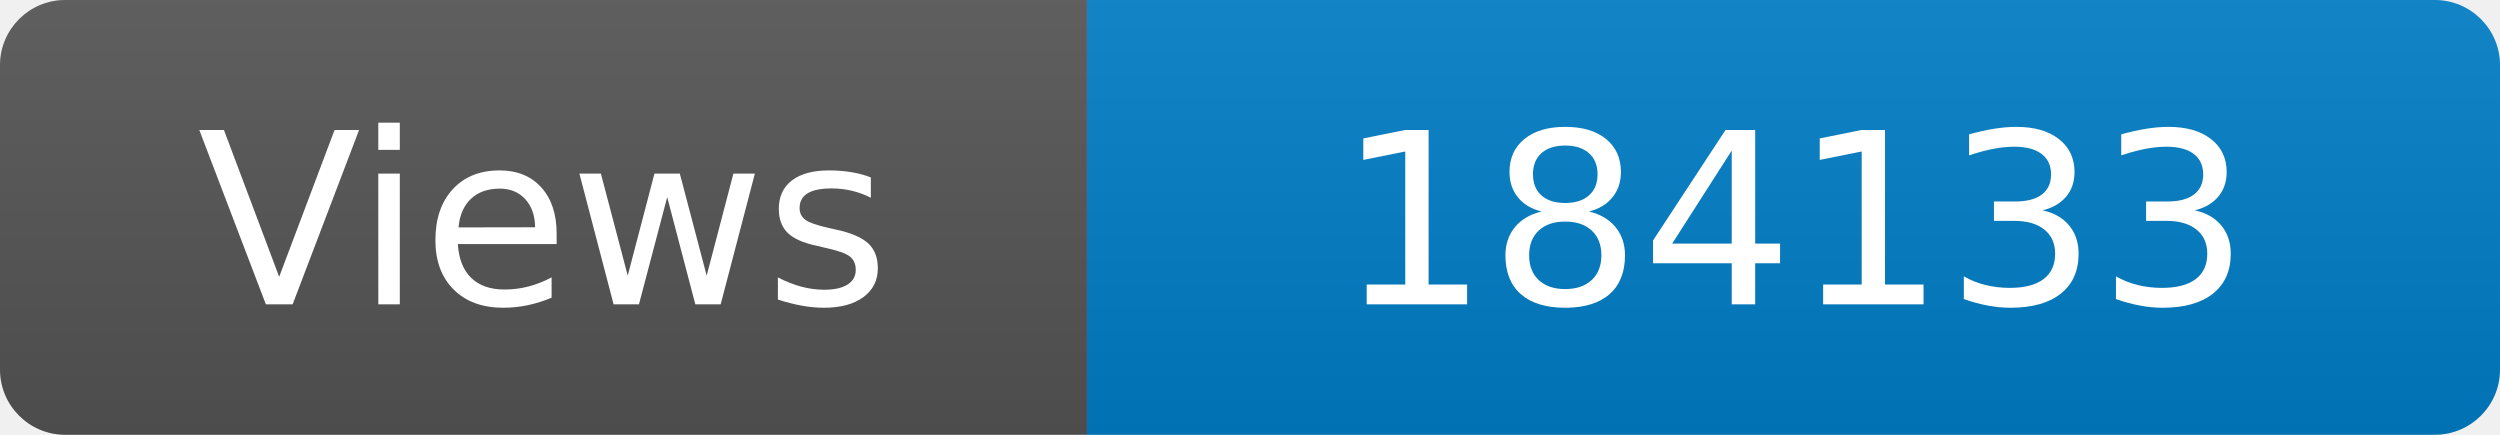
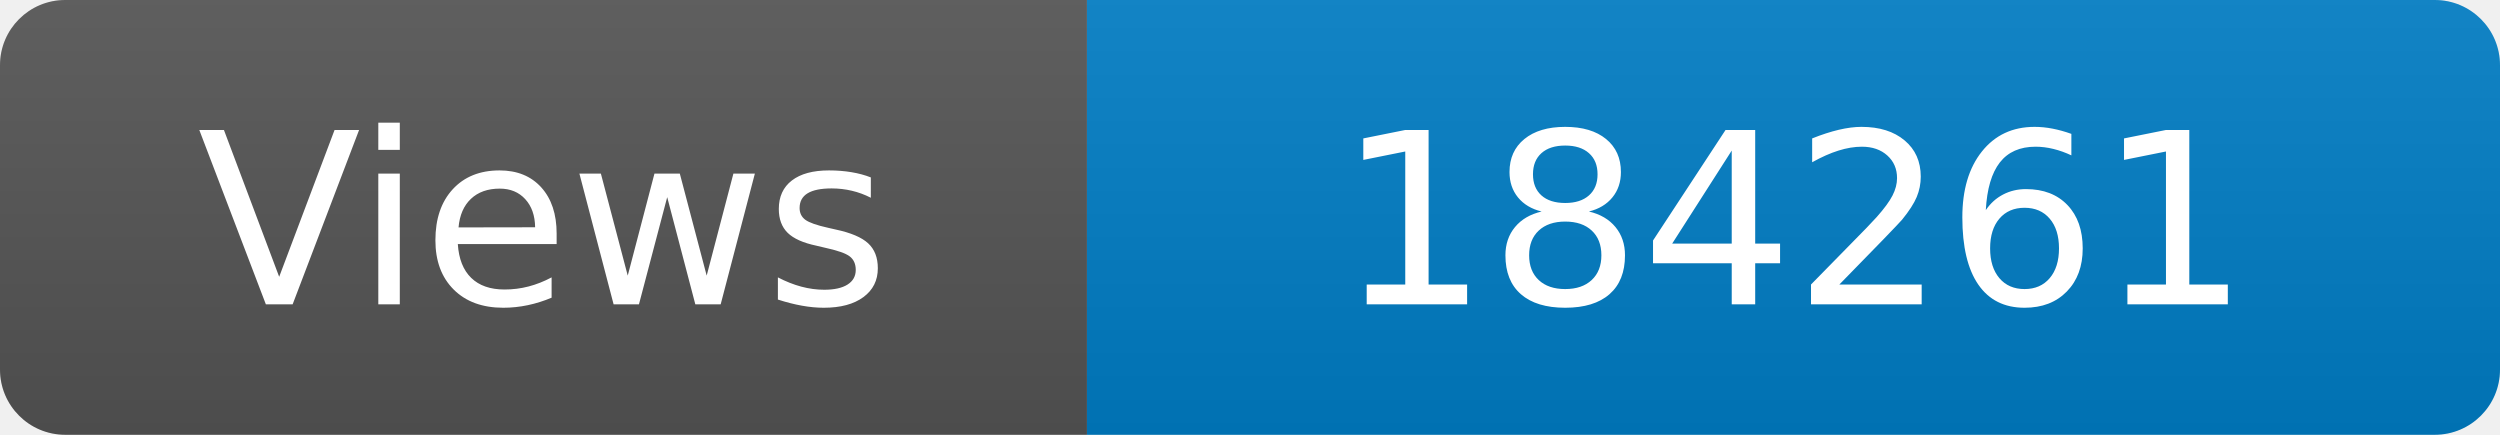
<svg xmlns="http://www.w3.org/2000/svg" width="115" height="20" role="img" aria-label="Maintained?: yes">
  <linearGradient id="s" x2="0" y2="100%">
    <stop offset="0" stop-color="#bbb" stop-opacity=".1" />
    <stop offset="1" stop-opacity=".1" />
  </linearGradient>
  <clipPath id="r">
    <rect width="115" height="20" rx="3" fill="#fff" />
  </clipPath>
  <g clip-path="url(#r)">
    <rect width="50" height="20" fill="#555" />
    <rect x="50" width="160" height="20" fill="#007ec6" />
    <rect width="115" height="20" fill="url(#s)" />
  </g>
  <g fill="#fff" text-anchor="middle" font-family="Verdana,Geneva,DejaVu Sans,sans-serif" font-size="110">
    <text x="250" y="140" transform="scale(.1)" fill="#fff">Views</text>
-     <text x="825" y="140" transform="scale(.1)" fill="#fff">184133</text>
+     <text x="825" y="140" transform="scale(.1)" fill="#fff">184261</text>
  </g>
</svg>
